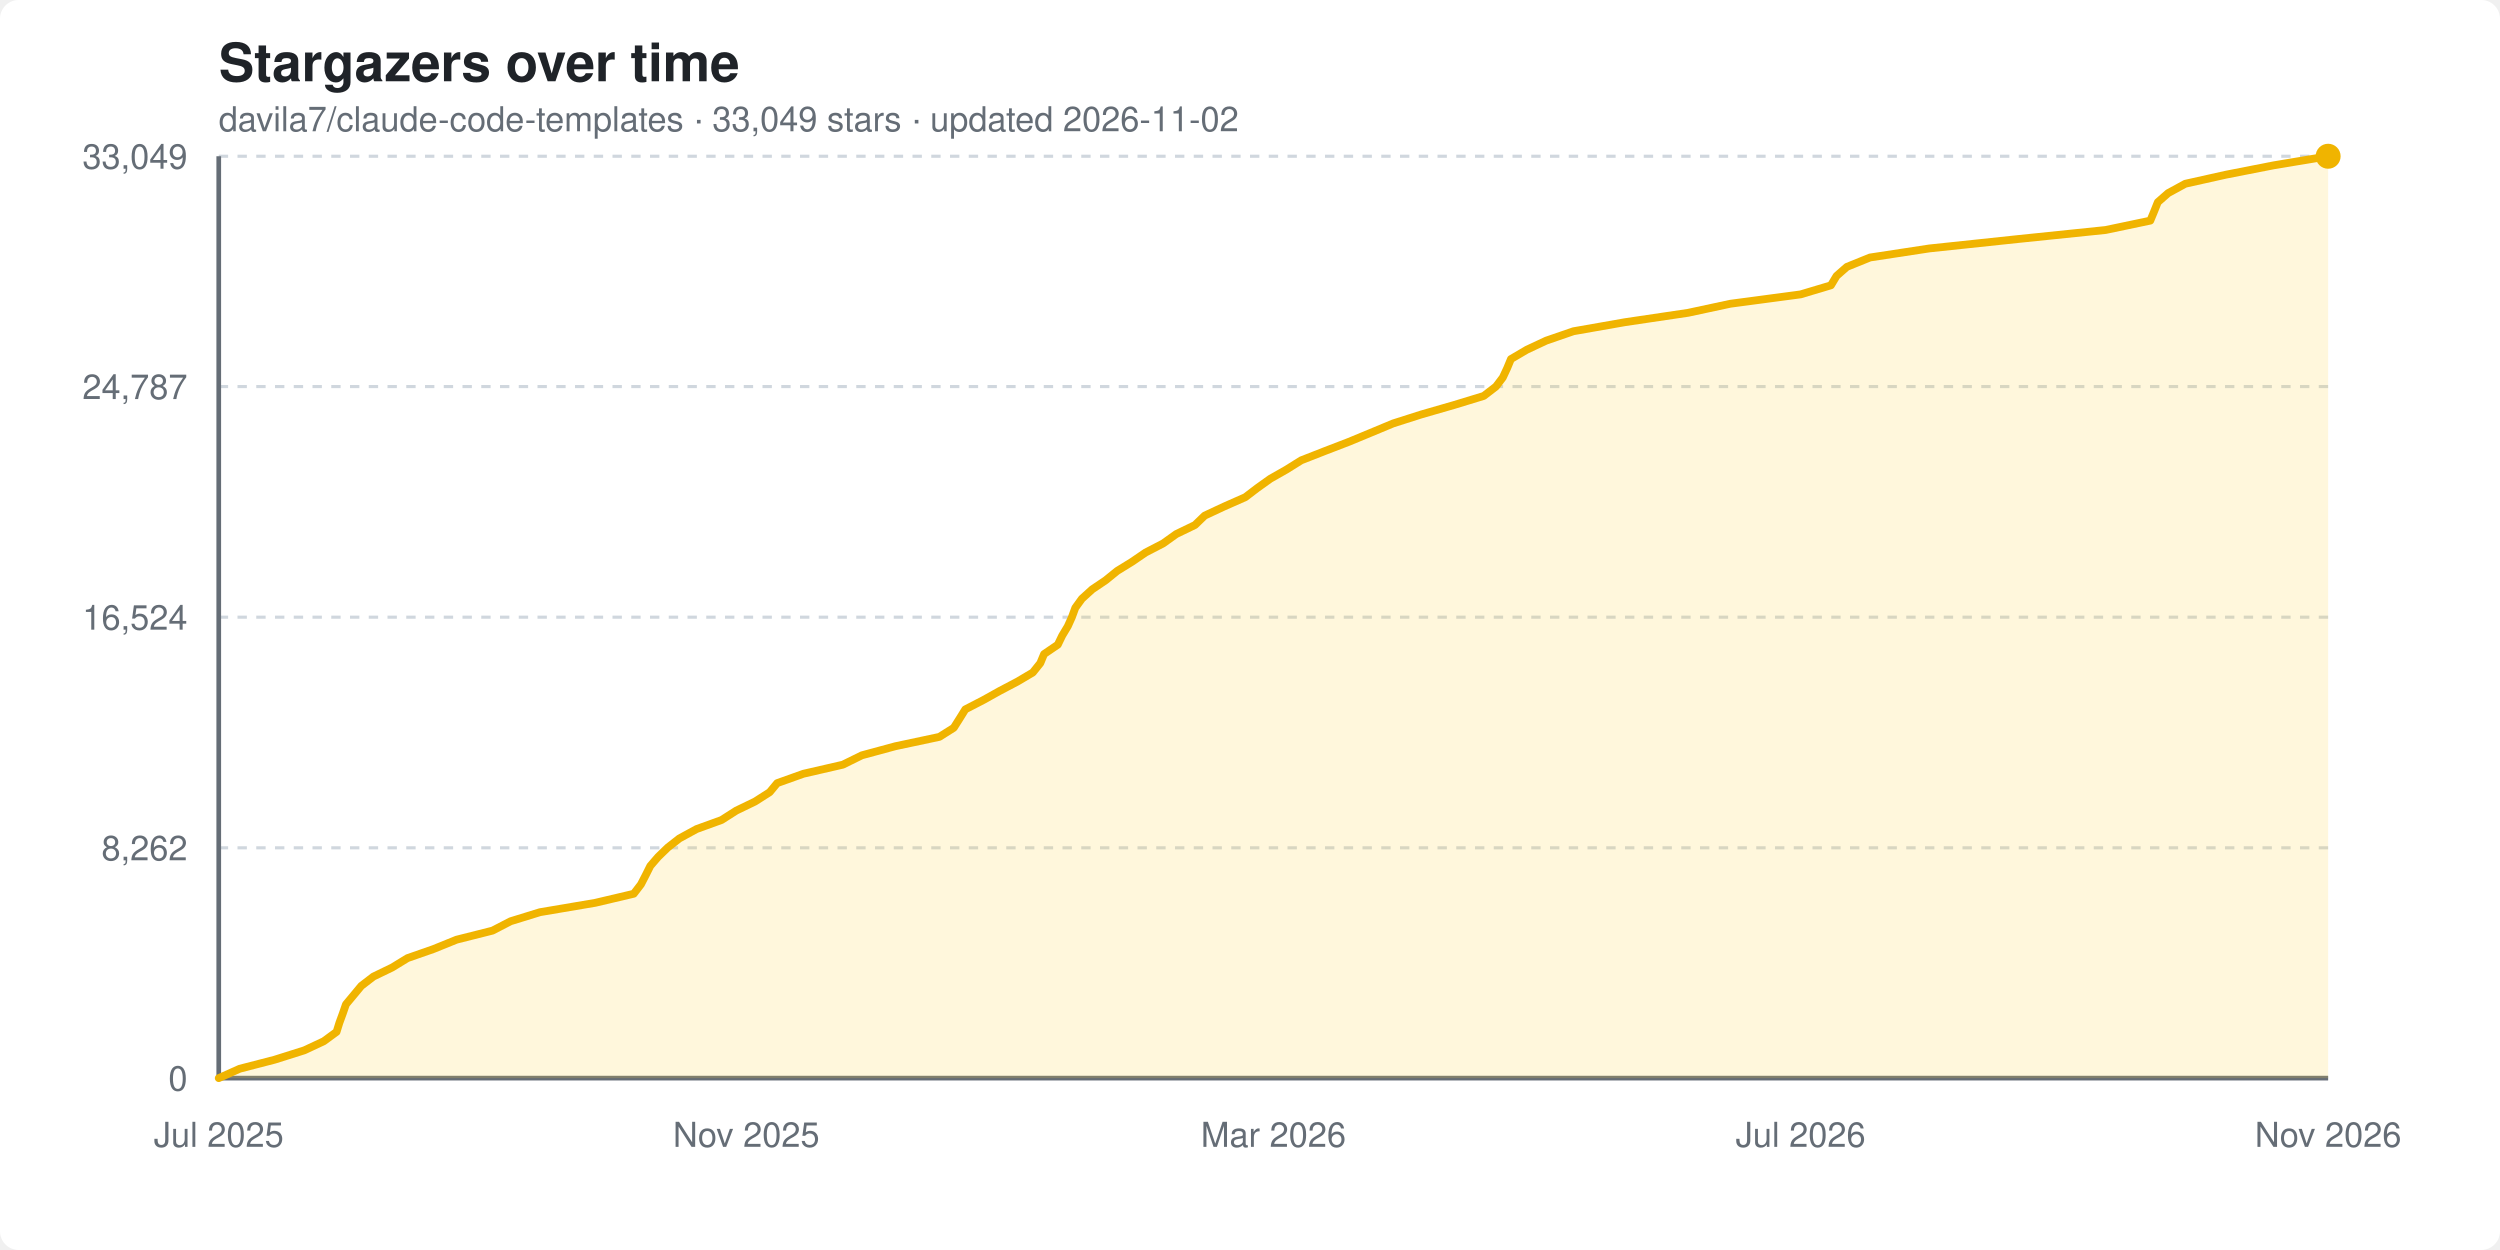
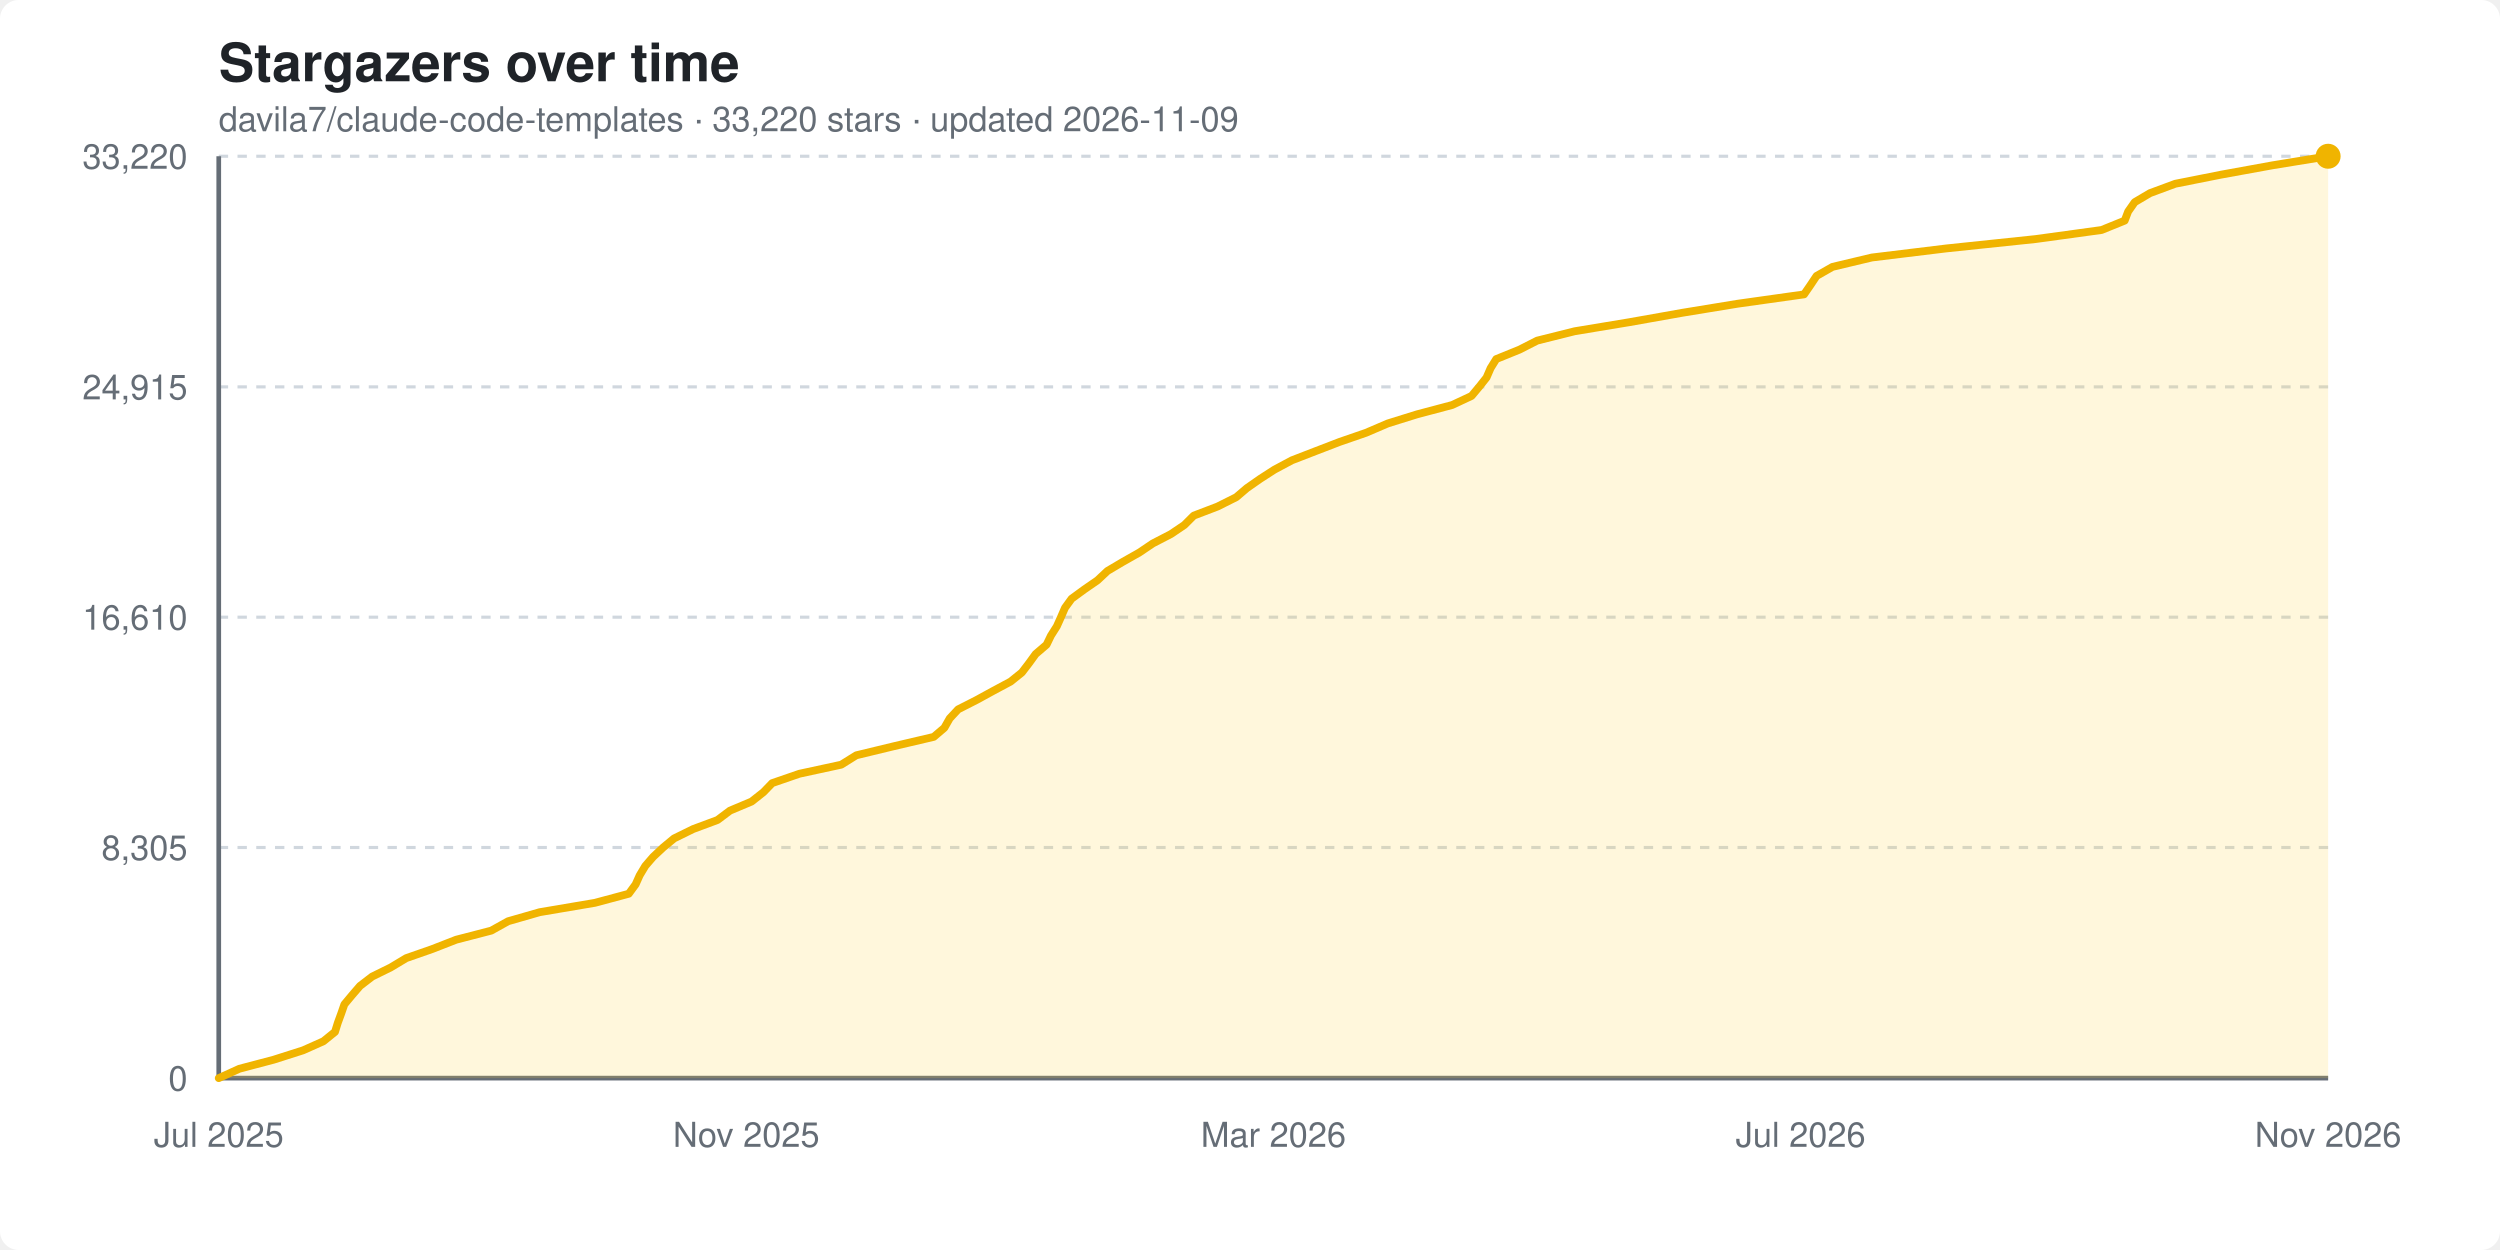
<svg xmlns="http://www.w3.org/2000/svg" width="800" height="400" viewBox="0 0 800 400" font-family="-apple-system, BlinkMacSystemFont, 'Segoe UI', Helvetica, Arial, sans-serif">
  <style>
    .bg { fill: #ffffff; }
    .title { fill: #1f2328; font-size: 17px; font-weight: 600; }
    .subtitle { fill: #656d76; font-size: 11px; }
    .grid { stroke: #d0d7de; stroke-width: 1; stroke-dasharray: 3 3; }
    .axis { stroke: #656d76; stroke-width: 1.5; }
    .tick { fill: #656d76; font-size: 11px; }
    .area { fill: #ffd33d; opacity: 0.18; }
    .line { stroke: #f0b400; stroke-width: 2.5; fill: none; stroke-linejoin: round; stroke-linecap: round; }
    .dot { fill: #f0b400; }
    @media (prefers-color-scheme: dark) {
      .bg { fill: #0d1117; }
      .title { fill: #e6edf3; }
      .subtitle { fill: #8b949e; }
      .grid { stroke: #30363d; }
      .axis { stroke: #8b949e; }
      .tick { fill: #8b949e; }
    }
  </style>
  <rect class="bg" width="800" height="400" rx="6" />
  <text x="70" y="26" class="title">Stargazers over time</text>
-   <text x="70" y="42" class="subtitle">davila7/claude-code-templates · 33,049 stars · updated 2026-11-02</text>
+   <text x="70" y="42" class="subtitle">davila7/claude-code-templates · 33,220 stars · updated 2026-11-09</text>
  <line x1="70" y1="345.0" x2="745" y2="345.0" class="grid" />
  <text x="60" y="349.0" text-anchor="end" class="tick">0</text>
-   <line x1="70" y1="271.3" x2="745" y2="271.3" class="grid" />
-   <text x="60" y="275.3" text-anchor="end" class="tick">8,262</text>
+   <line x1="70" y1="271.2" x2="745" y2="271.2" class="grid" />
+   <text x="60" y="275.2" text-anchor="end" class="tick">8,305</text>
  <line x1="70" y1="197.5" x2="745" y2="197.5" class="grid" />
-   <text x="60" y="201.5" text-anchor="end" class="tick">16,524</text>
-   <line x1="70" y1="123.7" x2="745" y2="123.7" class="grid" />
-   <text x="60" y="127.7" text-anchor="end" class="tick">24,787</text>
+   <text x="60" y="201.5" text-anchor="end" class="tick">16,610</text>
+   <line x1="70" y1="123.8" x2="745" y2="123.8" class="grid" />
+   <text x="60" y="127.8" text-anchor="end" class="tick">24,915</text>
  <line x1="70" y1="50.0" x2="745" y2="50.0" class="grid" />
-   <text x="60" y="54.0" text-anchor="end" class="tick">33,049</text>
+   <text x="60" y="54.0" text-anchor="end" class="tick">33,220</text>
  <line x1="70" y1="50" x2="70" y2="345" class="axis" />
  <line x1="70" y1="345" x2="745" y2="345" class="axis" />
-   <polygon class="area" points="70.0,345.0 70.0,345.0 76.7,342.0 87.9,339.1 97.4,336.1 103.6,333.2 107.7,330.2 108.6,327.3 109.7,324.3 110.7,321.4 113.2,318.4 115.6,315.5 119.5,312.5 125.5,309.6 130.4,306.6 138.7,303.7 146.1,300.7 157.6,297.8 163.4,294.8 172.8,291.9 190.5,288.9 202.8,286.0 205.1,283.0 206.6,280.1 208.1,277.1 210.6,274.2 213.7,271.2 217.4,268.3 222.9,265.3 230.9,262.4 235.6,259.4 241.6,256.5 246.3,253.5 248.7,250.6 257.1,247.6 269.7,244.7 275.8,241.7 286.5,238.8 300.6,235.8 305.2,232.9 307.1,229.9 308.9,227.0 314.7,224.0 319.9,221.1 325.6,218.1 330.5,215.2 332.9,212.2 334.1,209.3 338.5,206.3 339.9,203.4 341.7,200.4 343.0,197.5 344.1,194.5 346.2,191.6 349.5,188.6 353.8,185.7 357.5,182.7 362.2,179.8 366.6,176.8 372.2,173.9 376.4,170.9 382.4,168.0 385.5,165.0 391.7,162.1 398.5,159.1 402.3,156.2 406.5,153.2 411.6,150.3 416.4,147.3 423.8,144.4 431.6,141.4 438.6,138.5 445.8,135.5 454.9,132.6 465.3,129.6 474.8,126.7 478.7,123.7 480.9,120.8 482.3,117.8 483.5,114.9 488.6,111.9 494.8,109.0 503.5,106.0 520.0,103.1 540.2,100.1 553.7,97.2 576.2,94.2 585.9,91.3 587.7,88.3 591.0,85.4 598.4,82.4 617.4,79.5 645.7,76.5 673.8,73.6 688.1,70.6 689.3,67.7 690.5,64.7 693.8,61.8 699.3,58.8 712.3,55.9 727.6,52.9 745.0,50.0 745.0,345.0" />
-   <polyline class="line" points="70.0,345.0 76.7,342.0 87.9,339.1 97.4,336.1 103.6,333.2 107.7,330.2 108.6,327.3 109.7,324.3 110.7,321.4 113.2,318.4 115.6,315.5 119.5,312.5 125.5,309.6 130.4,306.6 138.7,303.7 146.1,300.7 157.6,297.8 163.4,294.8 172.8,291.9 190.5,288.9 202.8,286.0 205.1,283.0 206.6,280.1 208.1,277.1 210.6,274.2 213.7,271.2 217.4,268.3 222.9,265.3 230.9,262.4 235.6,259.4 241.6,256.5 246.3,253.5 248.7,250.6 257.1,247.6 269.7,244.7 275.8,241.7 286.5,238.8 300.6,235.8 305.2,232.9 307.1,229.9 308.9,227.0 314.7,224.0 319.9,221.1 325.6,218.1 330.5,215.2 332.9,212.2 334.1,209.3 338.5,206.3 339.9,203.4 341.7,200.4 343.0,197.5 344.1,194.5 346.2,191.6 349.5,188.6 353.8,185.7 357.5,182.7 362.2,179.8 366.6,176.8 372.2,173.9 376.4,170.9 382.4,168.0 385.5,165.0 391.7,162.1 398.5,159.1 402.3,156.2 406.5,153.2 411.6,150.3 416.4,147.3 423.8,144.4 431.6,141.4 438.6,138.5 445.8,135.5 454.9,132.6 465.3,129.6 474.8,126.7 478.7,123.7 480.9,120.8 482.3,117.8 483.5,114.9 488.6,111.9 494.8,109.0 503.5,106.0 520.0,103.1 540.2,100.1 553.7,97.2 576.2,94.2 585.9,91.3 587.7,88.3 591.0,85.4 598.4,82.4 617.4,79.5 645.7,76.5 673.8,73.6 688.1,70.6 689.3,67.7 690.5,64.7 693.8,61.8 699.3,58.8 712.3,55.9 727.6,52.9 745.0,50.0" />
+   <polygon class="area" points="70.0,345.0 70.0,345.0 76.6,342.0 87.6,339.1 97.0,336.1 103.5,333.2 107.2,330.2 108.1,327.3 109.2,324.3 110.2,321.4 112.7,318.4 115.2,315.5 119.1,312.5 125.0,309.6 130.0,306.6 138.3,303.7 146.0,300.7 157.2,297.8 162.6,294.8 172.7,291.9 190.4,288.9 201.2,286.0 203.4,283.0 204.7,280.1 206.5,277.1 209.0,274.2 212.2,271.2 215.7,268.3 221.8,265.3 229.6,262.4 233.6,259.4 240.5,256.5 244.3,253.5 247.1,250.6 255.8,247.6 269.2,244.7 274.0,241.7 286.0,238.8 298.8,235.8 302.2,232.9 303.9,229.9 306.6,227.0 312.5,224.0 317.8,221.1 323.4,218.1 327.0,215.2 329.3,212.2 331.4,209.3 334.9,206.3 336.3,203.4 338.2,200.4 339.5,197.5 340.8,194.5 342.9,191.6 347.0,188.6 351.2,185.7 354.4,182.7 359.3,179.8 364.6,176.8 368.9,173.9 374.7,170.9 379.0,168.0 382.0,165.0 389.6,162.1 395.6,159.1 399.0,156.2 403.3,153.2 407.8,150.3 413.4,147.3 420.9,144.4 428.7,141.4 437.1,138.5 444.1,135.5 453.4,132.6 464.7,129.6 470.9,126.7 473.4,123.7 475.7,120.8 477.0,117.8 478.8,114.9 486.2,111.9 491.9,109.0 503.9,106.0 521.4,103.1 538.3,100.1 556.0,97.2 577.3,94.2 579.3,91.3 581.3,88.3 586.4,85.4 599.0,82.4 622.8,79.5 651.4,76.5 672.5,73.6 679.9,70.6 681.0,67.7 683.1,64.7 688.0,61.8 696.1,58.8 710.7,55.9 727.2,52.9 745.0,50.0 745.0,345.0" />
+   <polyline class="line" points="70.0,345.0 76.6,342.0 87.6,339.1 97.0,336.1 103.5,333.2 107.2,330.2 108.1,327.3 109.2,324.3 110.2,321.4 112.7,318.4 115.2,315.5 119.1,312.5 125.0,309.6 130.0,306.6 138.3,303.7 146.0,300.7 157.2,297.8 162.6,294.8 172.7,291.9 190.4,288.9 201.2,286.0 203.4,283.0 204.7,280.1 206.5,277.1 209.0,274.2 212.2,271.2 215.7,268.3 221.8,265.3 229.6,262.4 233.6,259.4 240.5,256.5 244.3,253.5 247.1,250.6 255.8,247.6 269.2,244.7 274.0,241.7 286.0,238.8 298.8,235.8 302.2,232.9 303.9,229.9 306.6,227.0 312.5,224.0 317.8,221.1 323.4,218.1 327.0,215.2 329.3,212.2 331.4,209.3 334.9,206.3 336.3,203.4 338.2,200.4 339.5,197.5 340.8,194.5 342.9,191.6 347.0,188.6 351.2,185.7 354.4,182.7 359.3,179.8 364.6,176.8 368.9,173.9 374.7,170.9 379.0,168.0 382.0,165.0 389.6,162.1 395.6,159.1 399.0,156.2 403.3,153.2 407.8,150.3 413.4,147.3 420.9,144.4 428.7,141.4 437.1,138.5 444.1,135.5 453.4,132.6 464.7,129.6 470.9,126.7 473.4,123.7 475.7,120.8 477.0,117.8 478.8,114.9 486.2,111.9 491.9,109.0 503.9,106.0 521.4,103.1 538.3,100.1 556.0,97.2 577.3,94.2 579.3,91.3 581.3,88.3 586.4,85.4 599.0,82.4 622.8,79.5 651.4,76.5 672.5,73.6 679.9,70.6 681.0,67.7 683.1,64.7 688.0,61.8 696.1,58.8 710.7,55.9 727.2,52.9 745.0,50.0" />
  <circle class="dot" cx="745.0" cy="50.0" r="4" />
  <text x="70.0" y="367" text-anchor="middle" class="tick">Jul 2025</text>
  <text x="238.8" y="367" text-anchor="middle" class="tick">Nov 2025</text>
  <text x="407.5" y="367" text-anchor="middle" class="tick">Mar 2026</text>
  <text x="576.2" y="367" text-anchor="middle" class="tick">Jul 2026</text>
  <text x="745.0" y="367" text-anchor="middle" class="tick">Nov 2026</text>
</svg>
